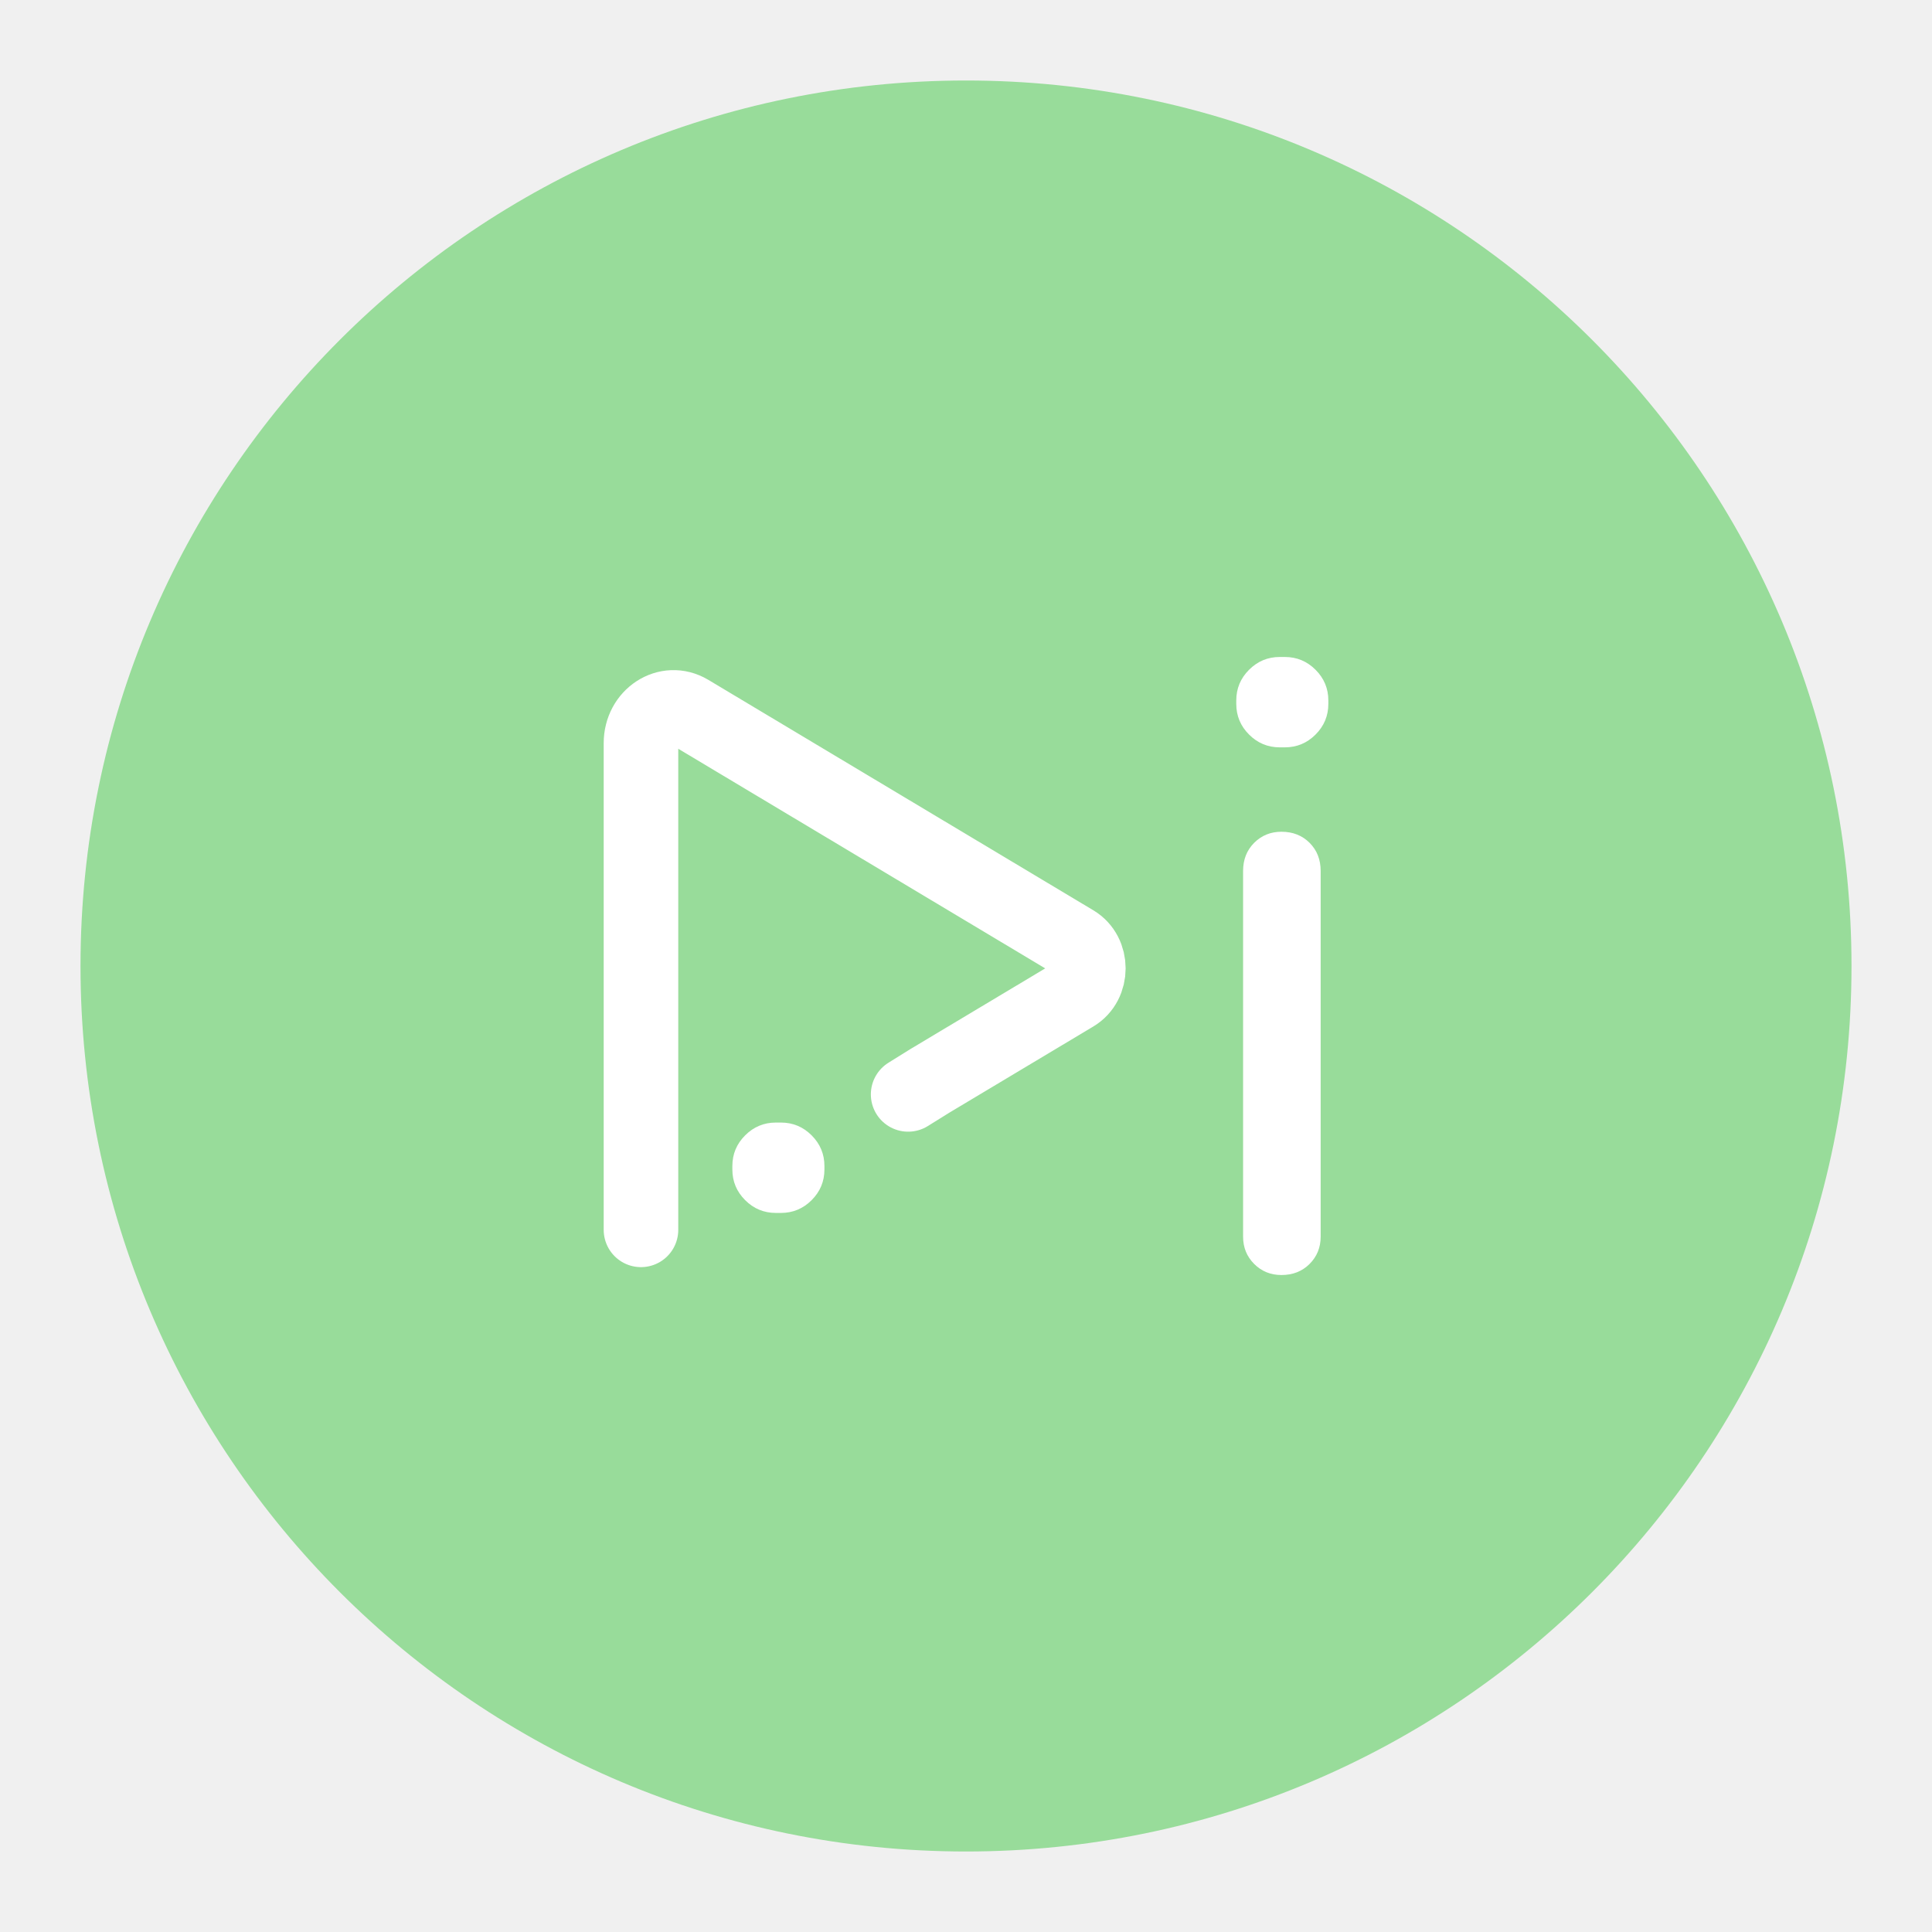
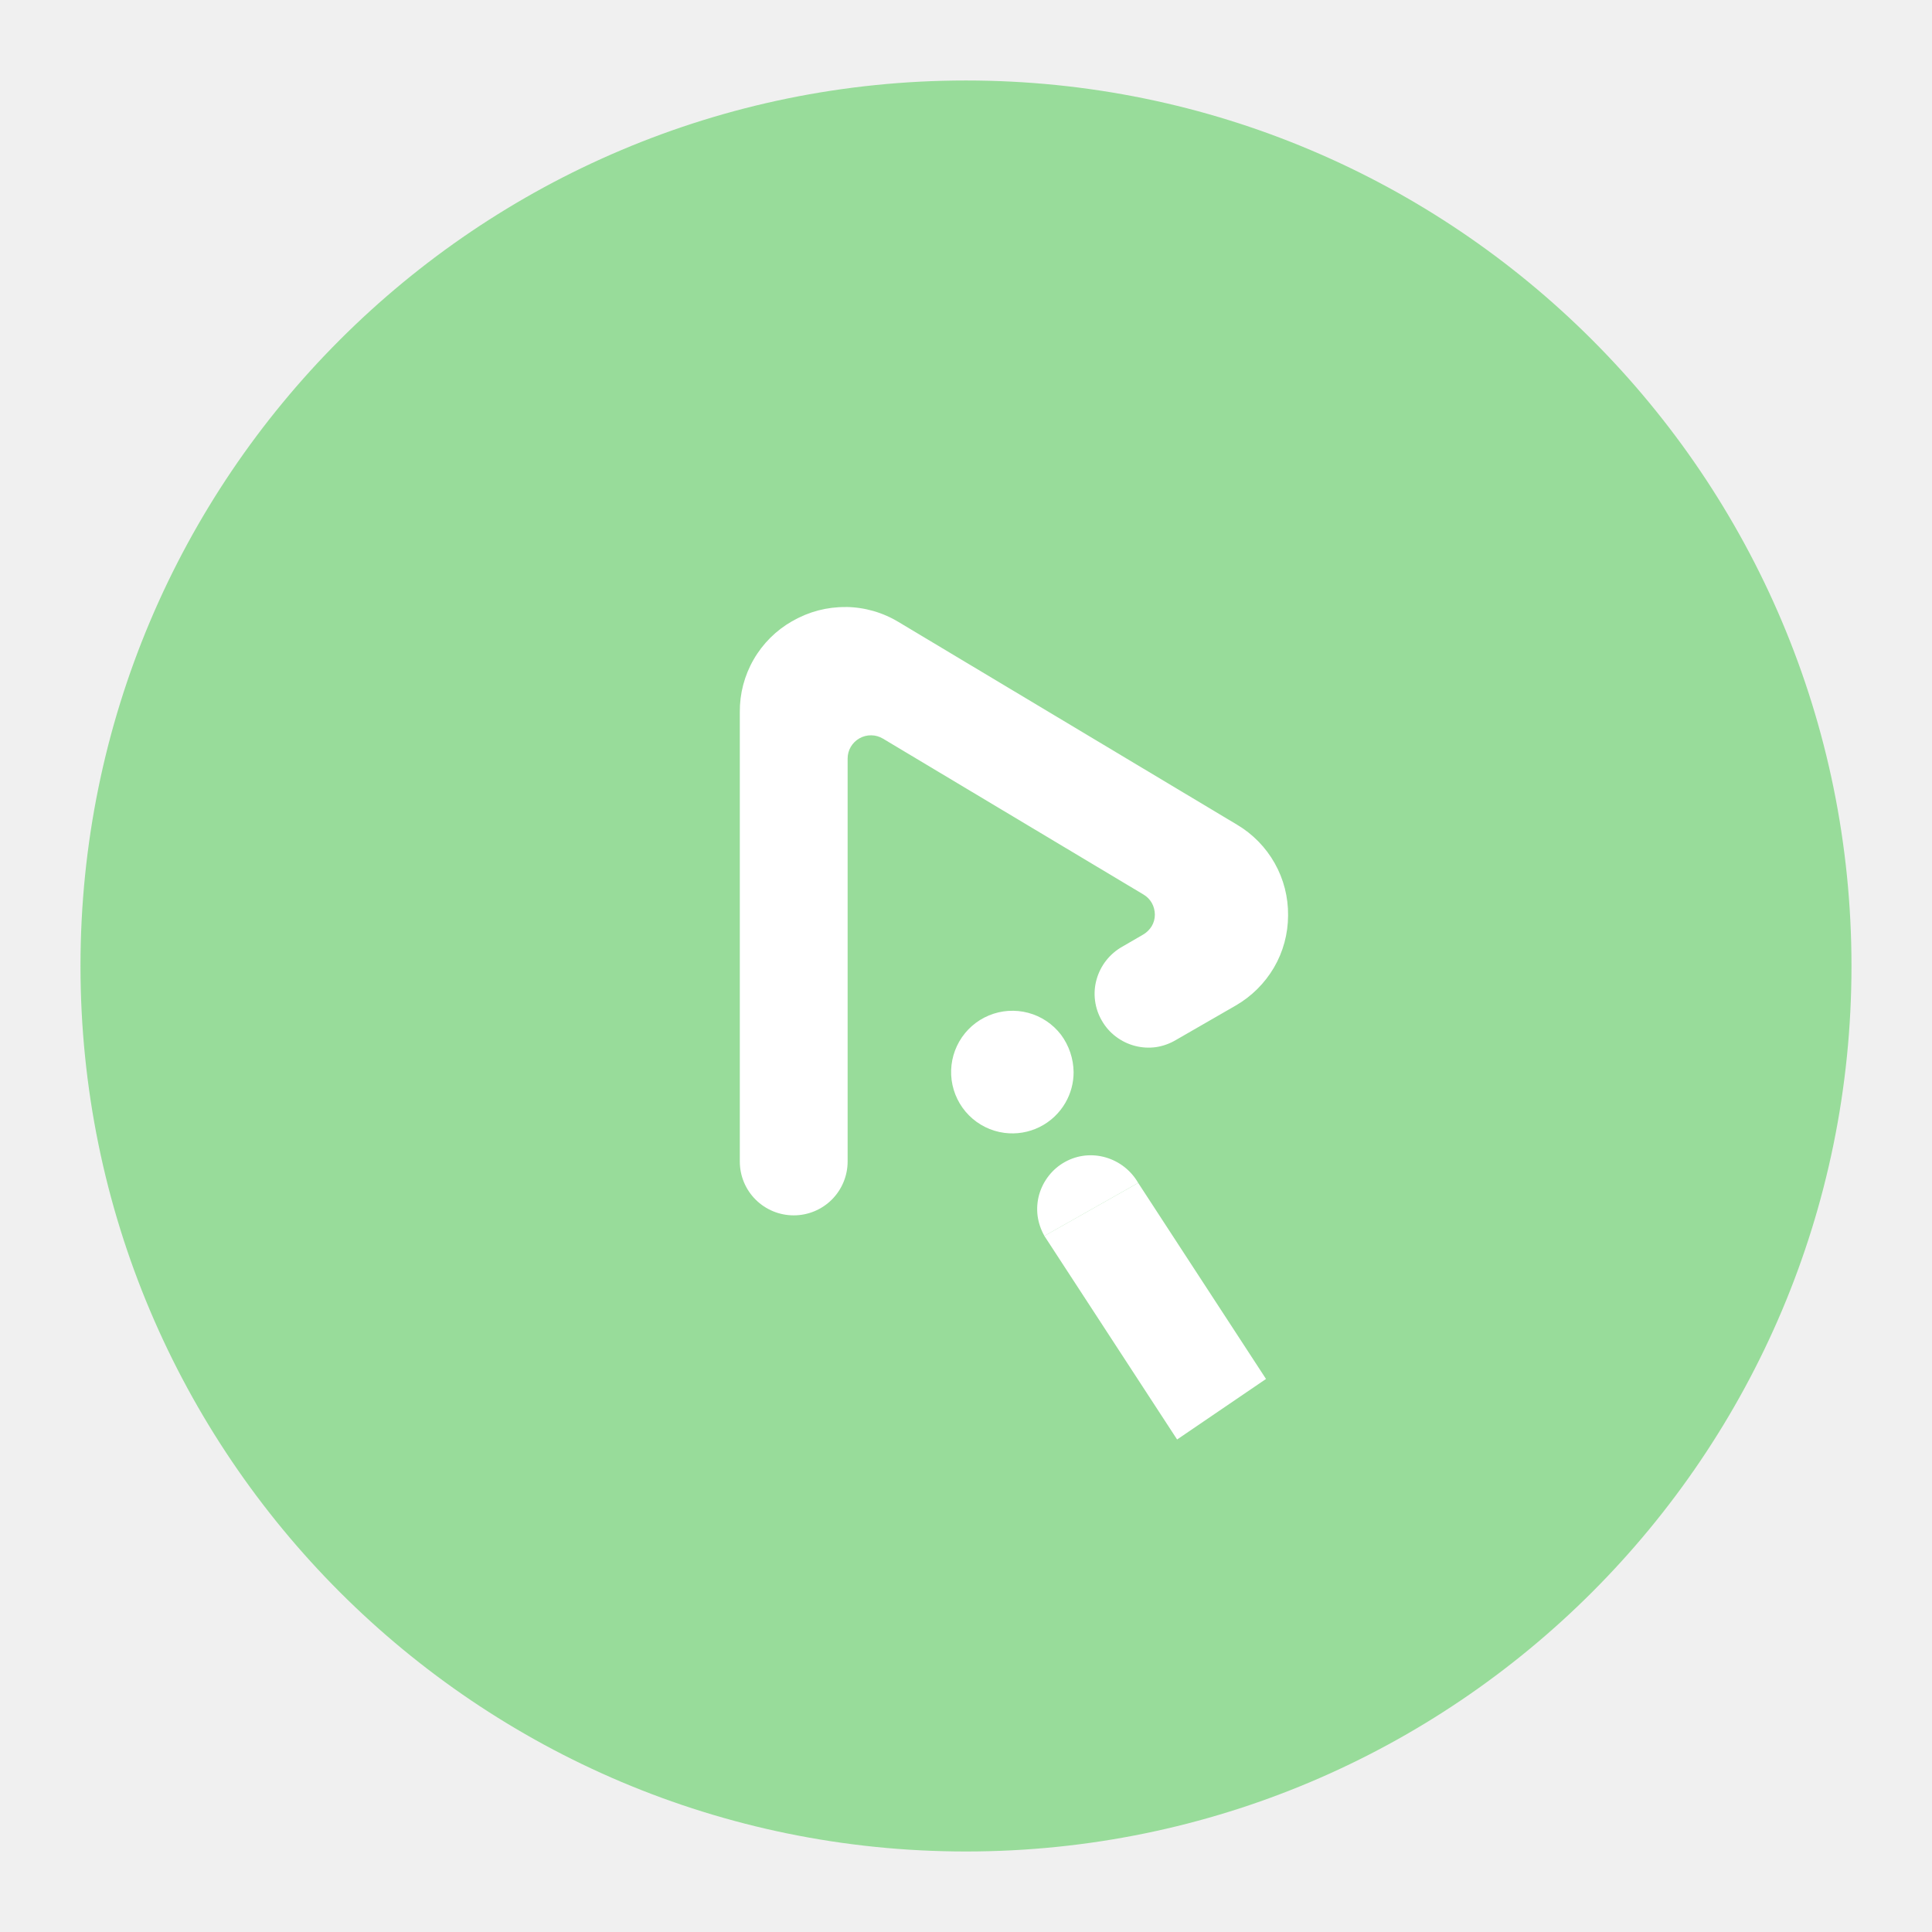
- <svg xmlns="http://www.w3.org/2000/svg" version="1.1" viewBox="0 0 192 192" xml:space="preserve">
-   <circle class="a" cx="96" cy="96" r="88" fill="#98dc9a" />
-   <path d="m77.102 120.54c-1.186 0-2.203-0.424-3.05-1.271-0.847-0.847-1.271-1.864-1.271-3.05v-0.339c0-1.186 0.424-2.203 1.271-3.05 0.847-0.847 1.864-1.271 3.05-1.271h0.508c1.186 0 2.203 0.424 3.05 1.271 0.847 0.847 1.271 1.864 1.271 3.05v0.339c0 1.186-0.424 2.203-1.271 3.05-0.847 0.847-1.864 1.271-3.05 1.271z" fill="#fff" stroke-linecap="square" stroke-width="4.69" aria-label="i" />
-   <path d="m90.249 108.76 2.156-1.342 14.351-8.589c1.871-1.119 1.871-4.065 0-5.184l-38.27-22.905c-2.161-1.291-4.786 0.42-4.786 3.112v48.369" fill="none" stroke="#fff" stroke-linecap="round" stroke-miterlimit="10" stroke-width="7.41" />
-   <path d="m127.18 74.271q-1.779 0-3.05-1.271-1.271-1.271-1.271-3.05v-0.339q0-1.779 1.271-3.05 1.271-1.271 3.05-1.271h0.508q1.779 0 3.05 1.271 1.271 1.271 1.271 3.05v0.339q0 1.779-1.271 3.05-1.271 1.271-3.05 1.271zm0.169 52.439q-1.61 0-2.711-1.101-1.101-1.101-1.101-2.711v-36.343q0-1.694 1.101-2.796 1.101-1.101 2.711-1.101 1.694 0 2.796 1.101 1.101 1.101 1.101 2.796v36.343q0 1.61-1.101 2.711-1.101 1.101-2.796 1.101z" fill="#fff" stroke-linecap="square" stroke-width="4.69" aria-label="i" />
+ <svg xmlns="http://www.w3.org/2000/svg" version="1.1" viewBox="0 0 192 192">
+   <defs>
+     <clipPath id="clip0_33_489">
+       <rect transform="translate(29 29)" width="50" height="50" fill="#fff" />
+     </clipPath>
+   </defs>
+   <g transform="matrix(3.52,0,0,3.52,-94.08,-94.08)" style="fill:none">
+     <g clip-path="url(#clip0_33_489)">
+       <circle class="a" transform="matrix(.28409 0 0 .28409 26.727 26.727)" cx="96" cy="96" r="88" style="fill:#98dc9a" />
+       <path class="a" d="m58.861 60.124c-0.415-0.721-1.334-0.998-2.065-0.593-0.178 0.098-0.334 0.231-0.459 0.391-0.124 0.158-0.217 0.34-0.272 0.533-0.054 0.194-0.069 0.397-0.044 0.598 0.027 0.2 0.093 0.393 0.193 0.568zm-8.255-16.258c-0.525-0.006-1.042 0.129-1.496 0.391l-0.02 0.009c-0.452 0.258-0.827 0.631-1.086 1.082-0.26 0.451-0.394 0.962-0.39 1.482v12.69c0 0.403 0.16 0.79 0.446 1.075 0.285 0.285 0.672 0.445 1.076 0.445 0.404 0 0.791-0.16 1.076-0.445 0.285-0.285 0.446-0.672 0.446-1.075v-11.376c-3.98e-4 -0.116 0.03-0.231 0.089-0.331 0.059-0.101 0.144-0.184 0.245-0.241 0.101-0.057 0.216-0.087 0.333-0.085 0.117 7.67e-4 0.231 0.034 0.331 0.094l7.355 4.401c0.099 0.058 0.181 0.142 0.237 0.242 0.055 0.1 0.083 0.212 0.084 0.326 2.85e-4 0.115-0.03 0.228-0.089 0.326-0.06 0.098-0.143 0.179-0.242 0.237l-0.588 0.341c-0.355 0.2-0.616 0.532-0.726 0.924-0.055 0.194-0.07 0.398-0.044 0.598 0.025 0.2 0.091 0.393 0.193 0.568 0.1 0.175 0.234 0.328 0.395 0.449 0.16 0.122 0.343 0.211 0.538 0.262 0.195 0.051 0.399 0.063 0.598 0.035 0.199-0.03 0.39-0.1 0.563-0.203l1.68-0.968c0.448-0.257 0.821-0.627 1.083-1.072 0.262-0.447 0.399-0.955 0.4-1.473 0.006-0.516-0.123-1.025-0.377-1.475-0.253-0.45-0.621-0.826-1.065-1.089l-9.554-5.721c-0.449-0.272-0.962-0.419-1.487-0.425zm4.59 11.401c-0.188 0.013-0.373 0.056-0.549 0.129-0.352 0.146-0.646 0.404-0.836 0.734-0.19 0.33-0.266 0.713-0.217 1.09 0.05 0.377 0.222 0.728 0.491 0.998 0.269 0.27 0.619 0.443 0.997 0.493 0.339 0.045 0.684-0.012 0.991-0.163 0.307-0.151 0.562-0.39 0.733-0.686 0.152-0.263 0.233-0.561 0.232-0.865-0.004-0.381-0.129-0.751-0.356-1.057-0.232-0.302-0.557-0.52-0.926-0.618-0.184-0.049-0.373-0.067-0.561-0.054z" style="fill:#fff" />
+       <path d="m58.861 60.124 3.609 5.535-2.51 1.709-3.747-5.747z" style="fill:#fff" />
+     </g>
+   </g>
</svg>
